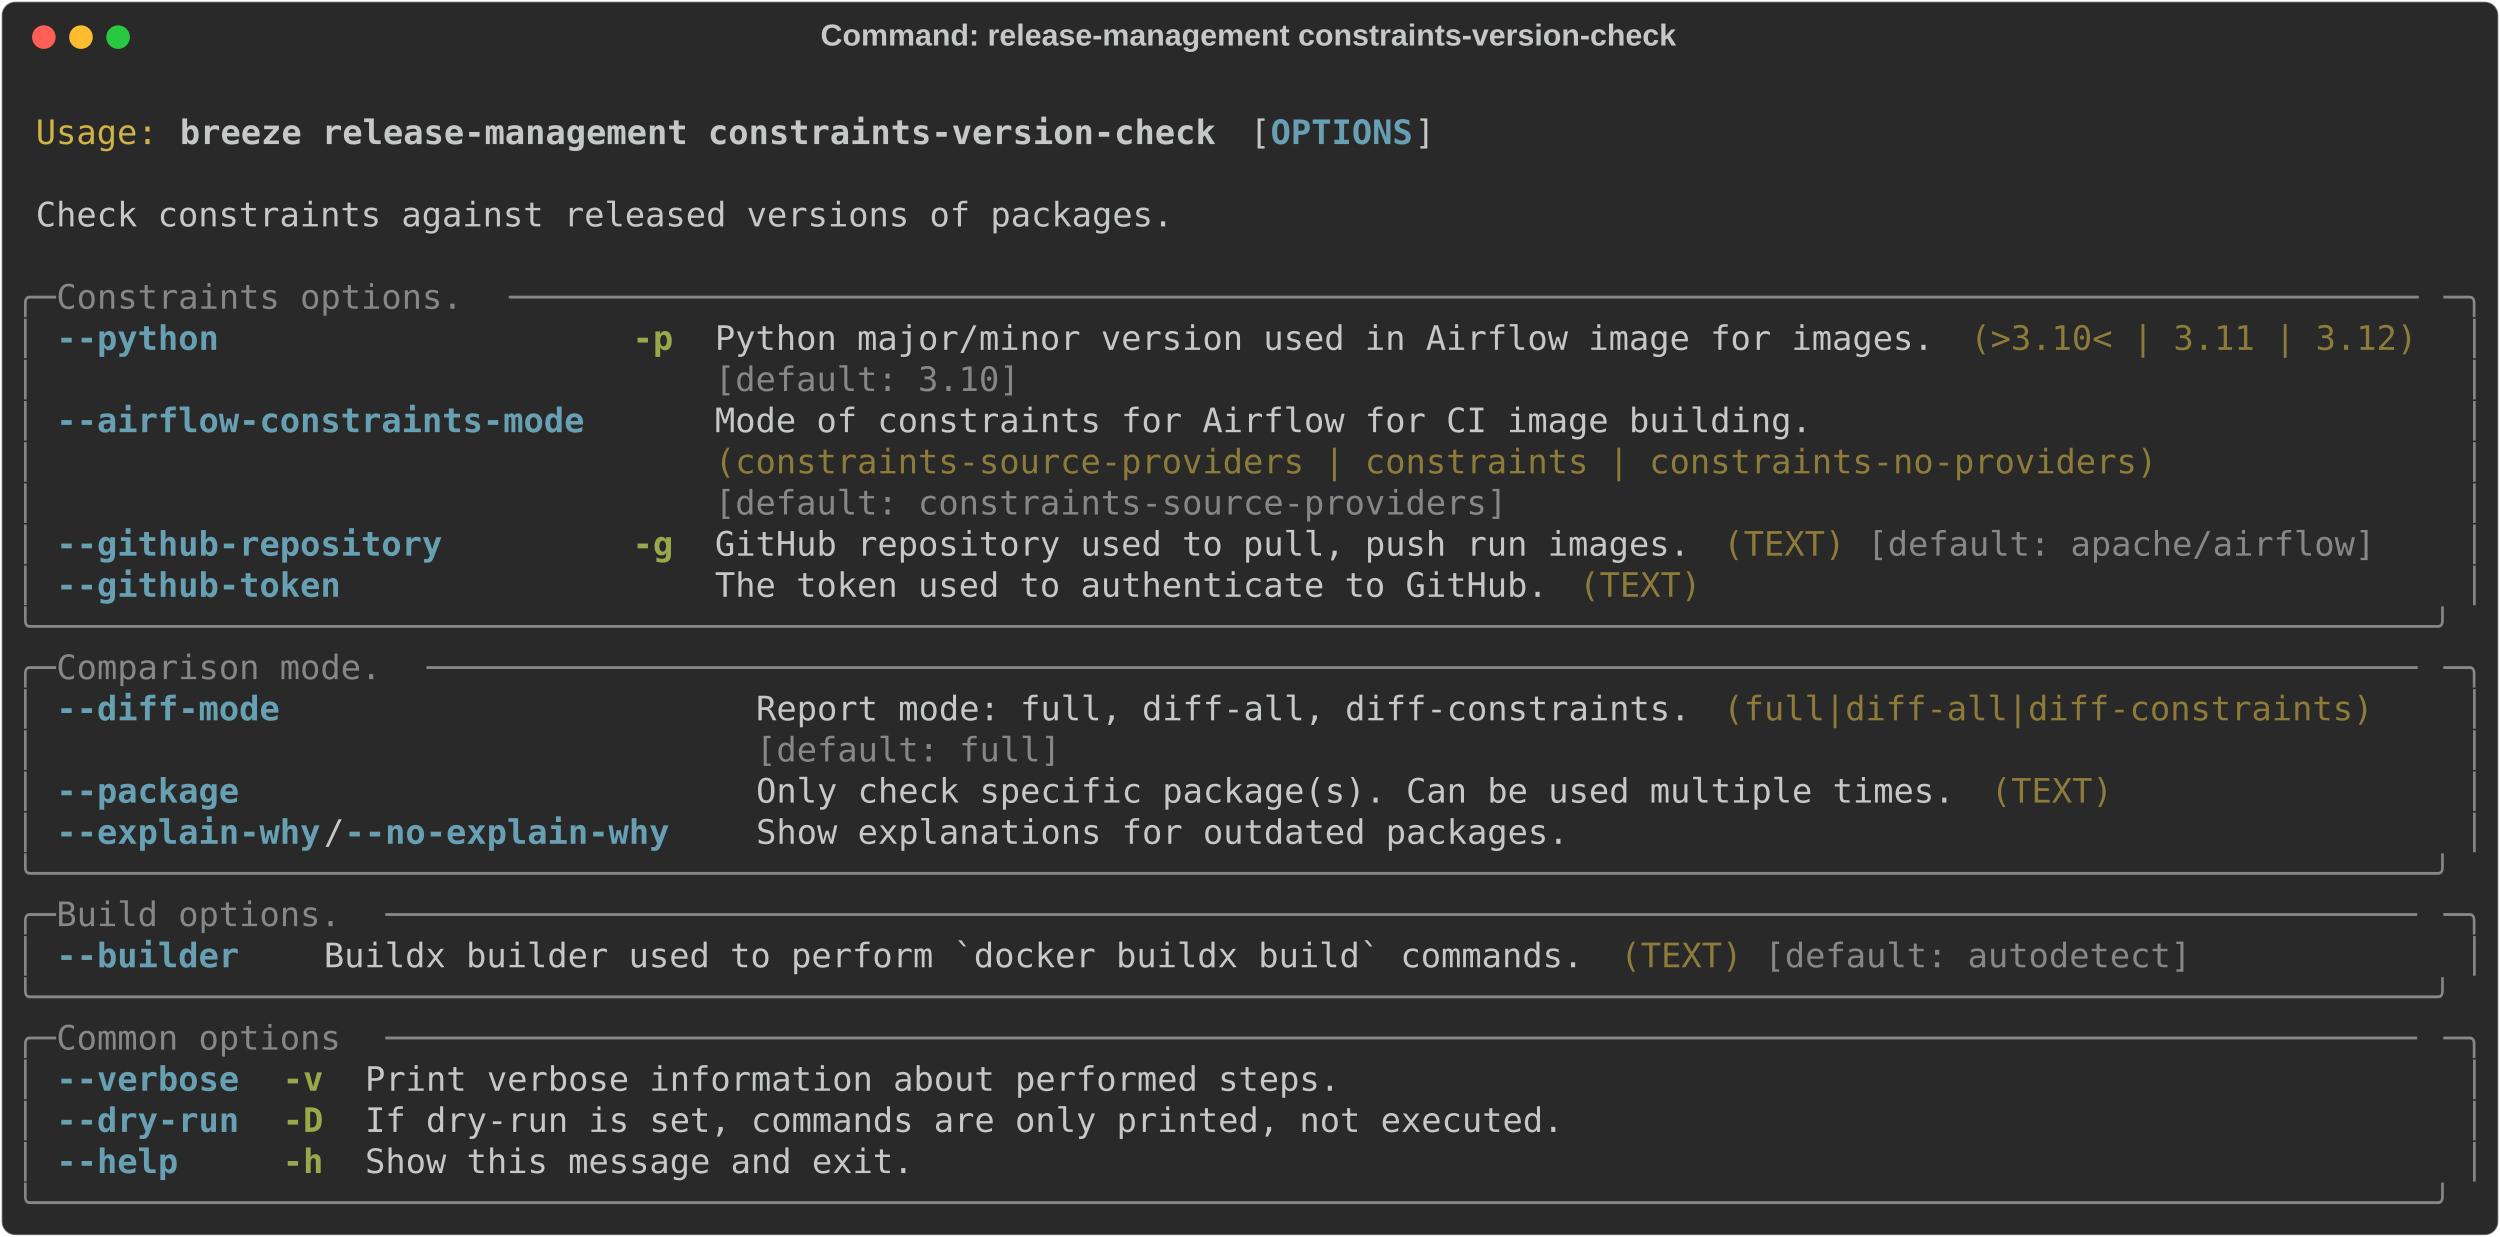
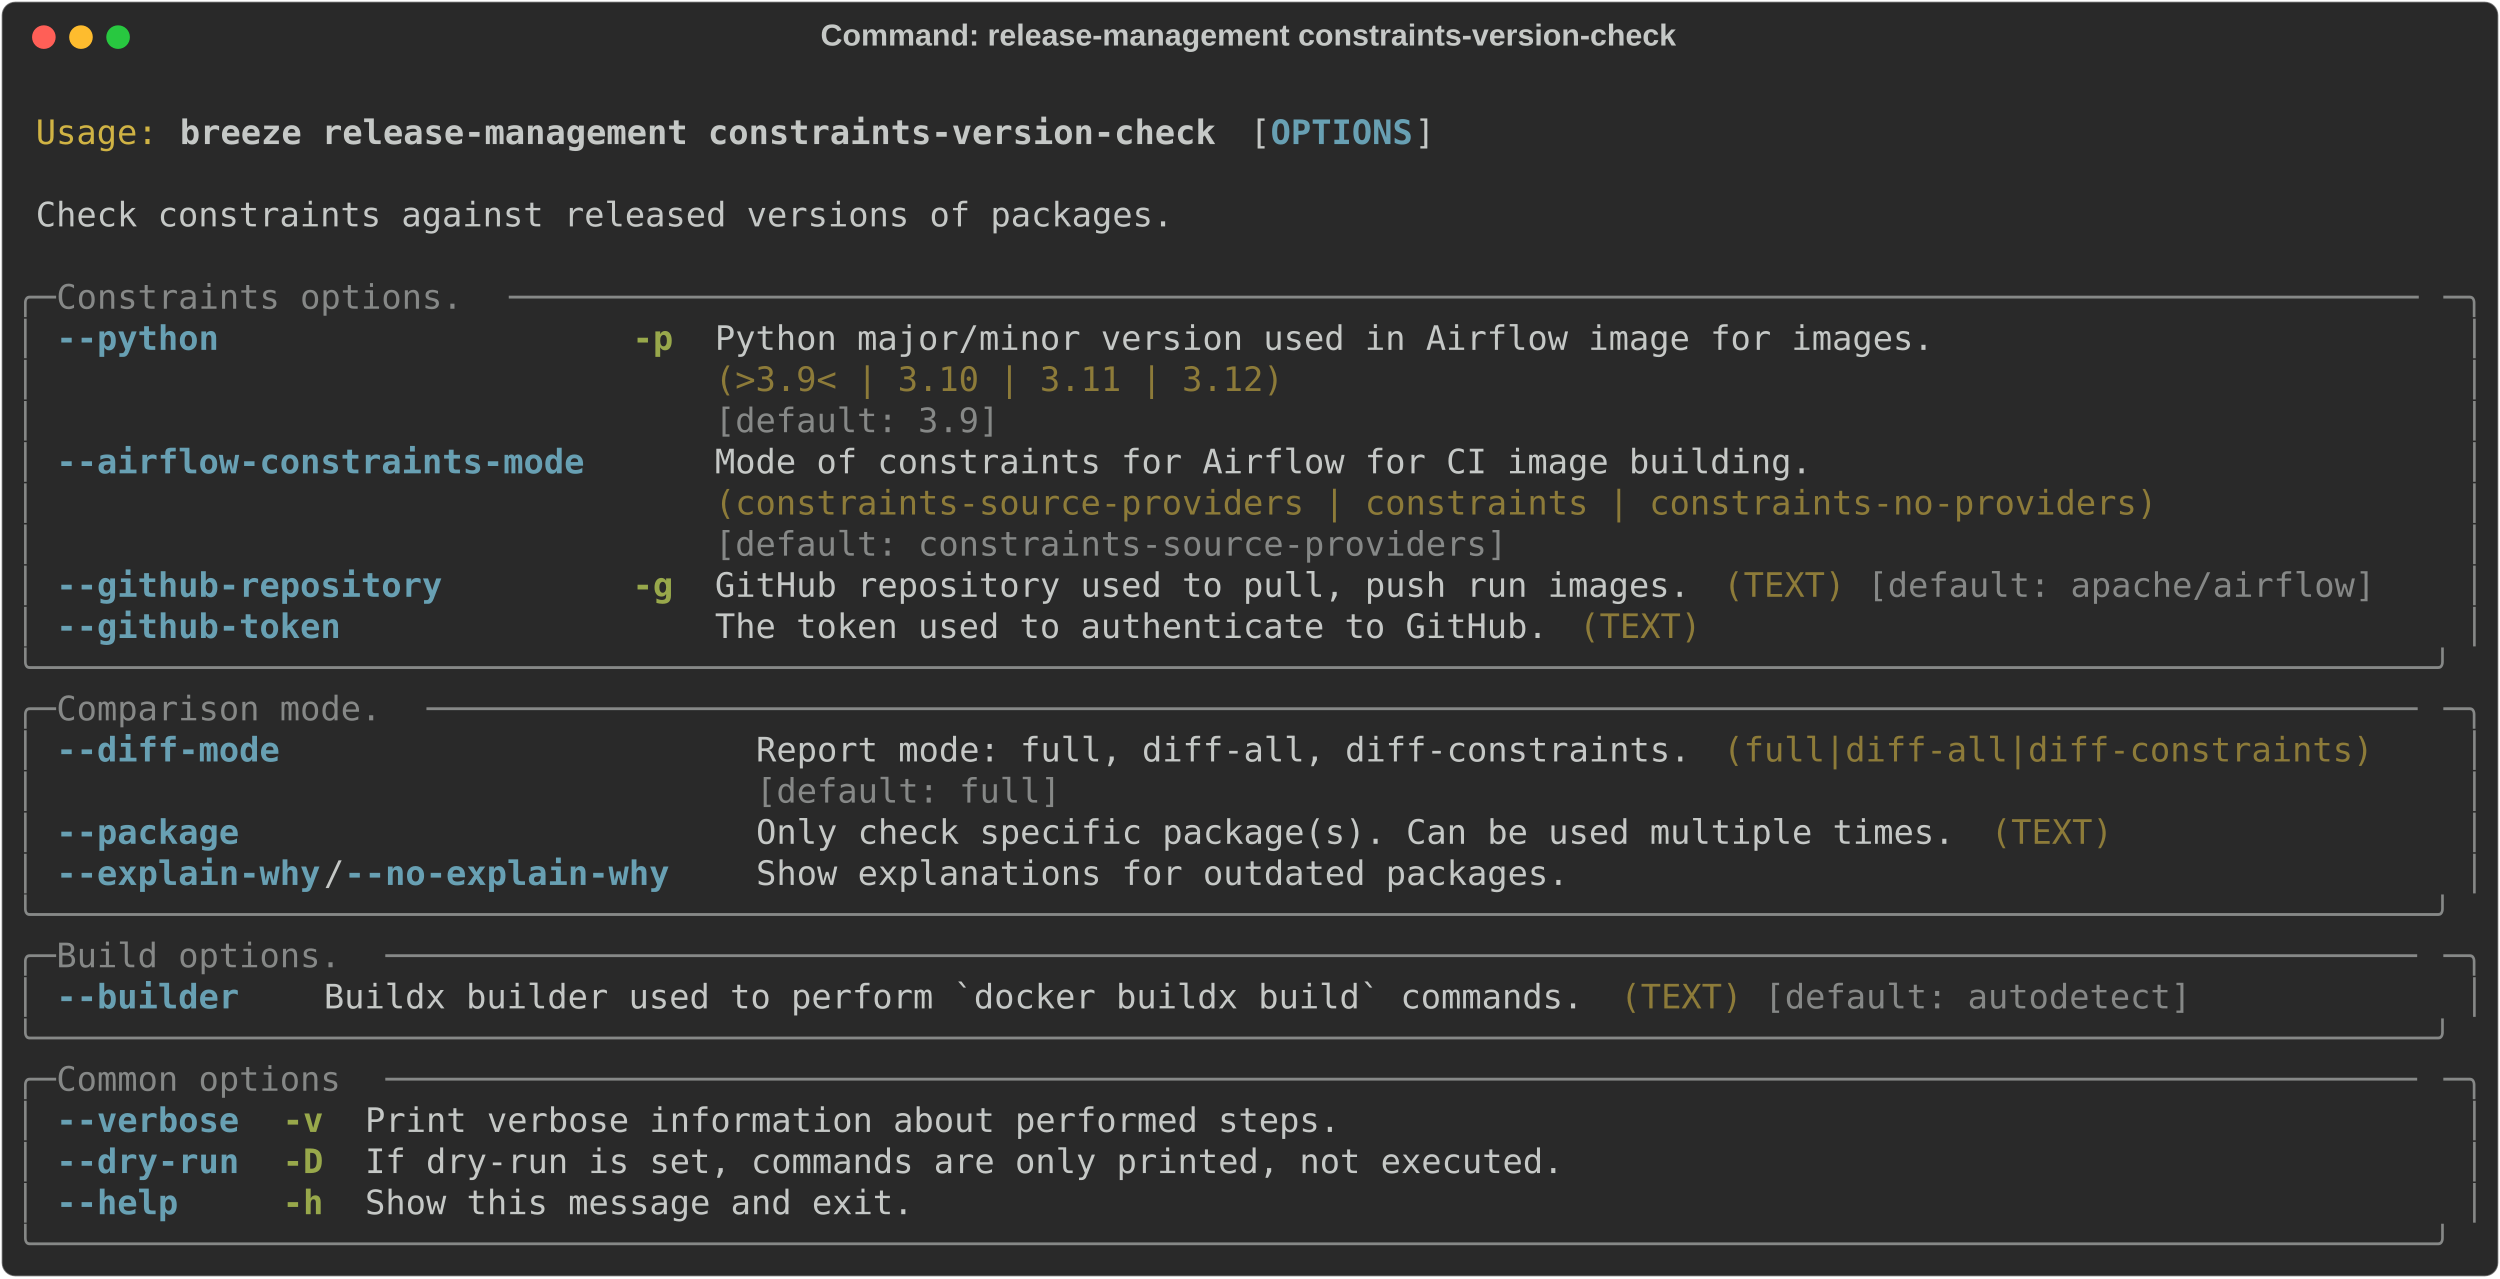
- <svg xmlns="http://www.w3.org/2000/svg" class="rich-terminal" viewBox="0 0 1482 733.2">
+ <svg xmlns="http://www.w3.org/2000/svg" class="rich-terminal" viewBox="0 0 1482 757.6">
  <style>

    @font-face {
        font-family: "Fira Code";
        src: local("FiraCode-Regular"),
                url("https://cdnjs.cloudflare.com/ajax/libs/firacode/6.2.0/woff2/FiraCode-Regular.woff2") format("woff2"),
                url("https://cdnjs.cloudflare.com/ajax/libs/firacode/6.2.0/woff/FiraCode-Regular.woff") format("woff");
        font-style: normal;
        font-weight: 400;
    }
    @font-face {
        font-family: "Fira Code";
        src: local("FiraCode-Bold"),
                url("https://cdnjs.cloudflare.com/ajax/libs/firacode/6.2.0/woff2/FiraCode-Bold.woff2") format("woff2"),
                url("https://cdnjs.cloudflare.com/ajax/libs/firacode/6.2.0/woff/FiraCode-Bold.woff") format("woff");
        font-style: bold;
        font-weight: 700;
    }

    .breeze-release-management-constraints-version-check-matrix {
        font-family: Fira Code, monospace;
        font-size: 20px;
        line-height: 24.4px;
        font-variant-east-asian: full-width;
    }

    .breeze-release-management-constraints-version-check-title {
        font-size: 18px;
        font-weight: bold;
        font-family: arial;
    }

    .breeze-release-management-constraints-version-check-r1 { fill: #c5c8c6 }
.breeze-release-management-constraints-version-check-r2 { fill: #d0b344 }
.breeze-release-management-constraints-version-check-r3 { fill: #c5c8c6;font-weight: bold }
.breeze-release-management-constraints-version-check-r4 { fill: #68a0b3;font-weight: bold }
.breeze-release-management-constraints-version-check-r5 { fill: #868887 }
.breeze-release-management-constraints-version-check-r6 { fill: #98a84b;font-weight: bold }
.breeze-release-management-constraints-version-check-r7 { fill: #8d7b39 }
    </style>
  <defs>
    <clipPath id="breeze-release-management-constraints-version-check-clip-terminal">
-       <rect x="0" y="0" width="1463.0" height="682.2" />
+       <rect x="0" y="0" width="1463.0" height="706.6" />
    </clipPath>
    <clipPath id="breeze-release-management-constraints-version-check-line-0">
      <rect x="0" y="1.5" width="1464" height="24.65" />
    </clipPath>
    <clipPath id="breeze-release-management-constraints-version-check-line-1">
      <rect x="0" y="25.9" width="1464" height="24.65" />
    </clipPath>
    <clipPath id="breeze-release-management-constraints-version-check-line-2">
      <rect x="0" y="50.3" width="1464" height="24.65" />
    </clipPath>
    <clipPath id="breeze-release-management-constraints-version-check-line-3">
      <rect x="0" y="74.7" width="1464" height="24.65" />
    </clipPath>
    <clipPath id="breeze-release-management-constraints-version-check-line-4">
      <rect x="0" y="99.1" width="1464" height="24.65" />
    </clipPath>
    <clipPath id="breeze-release-management-constraints-version-check-line-5">
      <rect x="0" y="123.5" width="1464" height="24.65" />
    </clipPath>
    <clipPath id="breeze-release-management-constraints-version-check-line-6">
      <rect x="0" y="147.9" width="1464" height="24.65" />
    </clipPath>
    <clipPath id="breeze-release-management-constraints-version-check-line-7">
      <rect x="0" y="172.3" width="1464" height="24.65" />
    </clipPath>
    <clipPath id="breeze-release-management-constraints-version-check-line-8">
      <rect x="0" y="196.7" width="1464" height="24.65" />
    </clipPath>
    <clipPath id="breeze-release-management-constraints-version-check-line-9">
      <rect x="0" y="221.1" width="1464" height="24.65" />
    </clipPath>
    <clipPath id="breeze-release-management-constraints-version-check-line-10">
      <rect x="0" y="245.5" width="1464" height="24.65" />
    </clipPath>
    <clipPath id="breeze-release-management-constraints-version-check-line-11">
      <rect x="0" y="269.9" width="1464" height="24.65" />
    </clipPath>
    <clipPath id="breeze-release-management-constraints-version-check-line-12">
      <rect x="0" y="294.3" width="1464" height="24.65" />
    </clipPath>
    <clipPath id="breeze-release-management-constraints-version-check-line-13">
      <rect x="0" y="318.7" width="1464" height="24.65" />
    </clipPath>
    <clipPath id="breeze-release-management-constraints-version-check-line-14">
      <rect x="0" y="343.1" width="1464" height="24.65" />
    </clipPath>
    <clipPath id="breeze-release-management-constraints-version-check-line-15">
      <rect x="0" y="367.5" width="1464" height="24.65" />
    </clipPath>
    <clipPath id="breeze-release-management-constraints-version-check-line-16">
      <rect x="0" y="391.9" width="1464" height="24.65" />
    </clipPath>
    <clipPath id="breeze-release-management-constraints-version-check-line-17">
      <rect x="0" y="416.3" width="1464" height="24.65" />
    </clipPath>
    <clipPath id="breeze-release-management-constraints-version-check-line-18">
      <rect x="0" y="440.7" width="1464" height="24.65" />
    </clipPath>
    <clipPath id="breeze-release-management-constraints-version-check-line-19">
      <rect x="0" y="465.1" width="1464" height="24.65" />
    </clipPath>
    <clipPath id="breeze-release-management-constraints-version-check-line-20">
      <rect x="0" y="489.5" width="1464" height="24.65" />
    </clipPath>
    <clipPath id="breeze-release-management-constraints-version-check-line-21">
      <rect x="0" y="513.9" width="1464" height="24.65" />
    </clipPath>
    <clipPath id="breeze-release-management-constraints-version-check-line-22">
      <rect x="0" y="538.3" width="1464" height="24.65" />
    </clipPath>
    <clipPath id="breeze-release-management-constraints-version-check-line-23">
      <rect x="0" y="562.7" width="1464" height="24.65" />
    </clipPath>
    <clipPath id="breeze-release-management-constraints-version-check-line-24">
      <rect x="0" y="587.1" width="1464" height="24.65" />
    </clipPath>
    <clipPath id="breeze-release-management-constraints-version-check-line-25">
      <rect x="0" y="611.5" width="1464" height="24.65" />
    </clipPath>
    <clipPath id="breeze-release-management-constraints-version-check-line-26">
      <rect x="0" y="635.9" width="1464" height="24.65" />
    </clipPath>
+     <clipPath id="breeze-release-management-constraints-version-check-line-27">
+       <rect x="0" y="660.3" width="1464" height="24.65" />
+     </clipPath>
  </defs>
-   <rect fill="#292929" stroke="rgba(255,255,255,0.35)" stroke-width="1" x="1" y="1" width="1480" height="731.2" rx="8" />
+   <rect fill="#292929" stroke="rgba(255,255,255,0.35)" stroke-width="1" x="1" y="1" width="1480" height="755.6" rx="8" />
  <text class="breeze-release-management-constraints-version-check-title" fill="#c5c8c6" text-anchor="middle" x="740" y="27">Command: release-management constraints-version-check</text>
  <g transform="translate(26,22)">
    <circle cx="0" cy="0" r="7" fill="#ff5f57" />
    <circle cx="22" cy="0" r="7" fill="#febc2e" />
    <circle cx="44" cy="0" r="7" fill="#28c840" />
  </g>
  <g transform="translate(9, 41)" clip-path="url(#breeze-release-management-constraints-version-check-clip-terminal)">
    <g class="breeze-release-management-constraints-version-check-matrix">
      <text class="breeze-release-management-constraints-version-check-r1" x="1464" y="20" textLength="12.2" clip-path="url(#breeze-release-management-constraints-version-check-line-0)">
</text>
      <text class="breeze-release-management-constraints-version-check-r2" x="12.2" y="44.4" textLength="73.2" clip-path="url(#breeze-release-management-constraints-version-check-line-1)">Usage:</text>
      <text class="breeze-release-management-constraints-version-check-r3" x="97.6" y="44.4" textLength="622.2" clip-path="url(#breeze-release-management-constraints-version-check-line-1)">breeze release-management constraints-version-check</text>
      <text class="breeze-release-management-constraints-version-check-r1" x="732" y="44.4" textLength="12.2" clip-path="url(#breeze-release-management-constraints-version-check-line-1)">[</text>
      <text class="breeze-release-management-constraints-version-check-r4" x="744.2" y="44.4" textLength="85.4" clip-path="url(#breeze-release-management-constraints-version-check-line-1)">OPTIONS</text>
      <text class="breeze-release-management-constraints-version-check-r1" x="829.6" y="44.4" textLength="12.2" clip-path="url(#breeze-release-management-constraints-version-check-line-1)">]</text>
      <text class="breeze-release-management-constraints-version-check-r1" x="1464" y="44.4" textLength="12.2" clip-path="url(#breeze-release-management-constraints-version-check-line-1)">
</text>
      <text class="breeze-release-management-constraints-version-check-r1" x="1464" y="68.8" textLength="12.2" clip-path="url(#breeze-release-management-constraints-version-check-line-2)">
</text>
      <text class="breeze-release-management-constraints-version-check-r1" x="12.2" y="93.2" textLength="683.2" clip-path="url(#breeze-release-management-constraints-version-check-line-3)">Check constraints against released versions of packages.</text>
      <text class="breeze-release-management-constraints-version-check-r1" x="1464" y="93.2" textLength="12.2" clip-path="url(#breeze-release-management-constraints-version-check-line-3)">
</text>
      <text class="breeze-release-management-constraints-version-check-r1" x="1464" y="117.6" textLength="12.2" clip-path="url(#breeze-release-management-constraints-version-check-line-4)">
</text>
      <text class="breeze-release-management-constraints-version-check-r5" x="0" y="142" textLength="24.4" clip-path="url(#breeze-release-management-constraints-version-check-line-5)">╭─</text>
      <text class="breeze-release-management-constraints-version-check-r5" x="24.4" y="142" textLength="268.4" clip-path="url(#breeze-release-management-constraints-version-check-line-5)"> Constraints options. </text>
      <text class="breeze-release-management-constraints-version-check-r5" x="292.8" y="142" textLength="1146.8" clip-path="url(#breeze-release-management-constraints-version-check-line-5)">──────────────────────────────────────────────────────────────────────────────────────────────</text>
      <text class="breeze-release-management-constraints-version-check-r5" x="1439.6" y="142" textLength="24.4" clip-path="url(#breeze-release-management-constraints-version-check-line-5)">─╮</text>
      <text class="breeze-release-management-constraints-version-check-r1" x="1464" y="142" textLength="12.2" clip-path="url(#breeze-release-management-constraints-version-check-line-5)">
</text>
      <text class="breeze-release-management-constraints-version-check-r5" x="0" y="166.4" textLength="12.2" clip-path="url(#breeze-release-management-constraints-version-check-line-6)">│</text>
      <text class="breeze-release-management-constraints-version-check-r4" x="24.4" y="166.4" textLength="97.6" clip-path="url(#breeze-release-management-constraints-version-check-line-6)">--python</text>
      <text class="breeze-release-management-constraints-version-check-r6" x="366" y="166.4" textLength="24.4" clip-path="url(#breeze-release-management-constraints-version-check-line-6)">-p</text>
      <text class="breeze-release-management-constraints-version-check-r1" x="414.8" y="166.4" textLength="732" clip-path="url(#breeze-release-management-constraints-version-check-line-6)">Python major/minor version used in Airflow image for images.</text>
-       <text class="breeze-release-management-constraints-version-check-r7" x="1159" y="166.4" textLength="268.4" clip-path="url(#breeze-release-management-constraints-version-check-line-6)">(&gt;3.10&lt; | 3.11 | 3.12)</text>
      <text class="breeze-release-management-constraints-version-check-r5" x="1451.8" y="166.4" textLength="12.2" clip-path="url(#breeze-release-management-constraints-version-check-line-6)">│</text>
      <text class="breeze-release-management-constraints-version-check-r1" x="1464" y="166.4" textLength="12.2" clip-path="url(#breeze-release-management-constraints-version-check-line-6)">
</text>
      <text class="breeze-release-management-constraints-version-check-r5" x="0" y="190.8" textLength="12.2" clip-path="url(#breeze-release-management-constraints-version-check-line-7)">│</text>
-       <text class="breeze-release-management-constraints-version-check-r5" x="414.8" y="190.8" textLength="732" clip-path="url(#breeze-release-management-constraints-version-check-line-7)">[default: 3.10]                                             </text>
+       <text class="breeze-release-management-constraints-version-check-r7" x="414.8" y="190.8" textLength="732" clip-path="url(#breeze-release-management-constraints-version-check-line-7)">(&gt;3.9&lt; | 3.10 | 3.11 | 3.12)                                </text>
      <text class="breeze-release-management-constraints-version-check-r5" x="1451.8" y="190.8" textLength="12.2" clip-path="url(#breeze-release-management-constraints-version-check-line-7)">│</text>
      <text class="breeze-release-management-constraints-version-check-r1" x="1464" y="190.8" textLength="12.2" clip-path="url(#breeze-release-management-constraints-version-check-line-7)">
</text>
      <text class="breeze-release-management-constraints-version-check-r5" x="0" y="215.2" textLength="12.2" clip-path="url(#breeze-release-management-constraints-version-check-line-8)">│</text>
-       <text class="breeze-release-management-constraints-version-check-r4" x="24.4" y="215.2" textLength="317.2" clip-path="url(#breeze-release-management-constraints-version-check-line-8)">--airflow-constraints-mode</text>
-       <text class="breeze-release-management-constraints-version-check-r1" x="414.8" y="215.2" textLength="866.2" clip-path="url(#breeze-release-management-constraints-version-check-line-8)">Mode of constraints for Airflow for CI image building.                 </text>
+       <text class="breeze-release-management-constraints-version-check-r5" x="414.8" y="215.2" textLength="732" clip-path="url(#breeze-release-management-constraints-version-check-line-8)">[default: 3.9]                                              </text>
      <text class="breeze-release-management-constraints-version-check-r5" x="1451.8" y="215.2" textLength="12.2" clip-path="url(#breeze-release-management-constraints-version-check-line-8)">│</text>
      <text class="breeze-release-management-constraints-version-check-r1" x="1464" y="215.2" textLength="12.2" clip-path="url(#breeze-release-management-constraints-version-check-line-8)">
</text>
      <text class="breeze-release-management-constraints-version-check-r5" x="0" y="239.6" textLength="12.2" clip-path="url(#breeze-release-management-constraints-version-check-line-9)">│</text>
-       <text class="breeze-release-management-constraints-version-check-r7" x="414.8" y="239.6" textLength="866.2" clip-path="url(#breeze-release-management-constraints-version-check-line-9)">(constraints-source-providers | constraints | constraints-no-providers)</text>
+       <text class="breeze-release-management-constraints-version-check-r4" x="24.4" y="239.6" textLength="317.2" clip-path="url(#breeze-release-management-constraints-version-check-line-9)">--airflow-constraints-mode</text>
+       <text class="breeze-release-management-constraints-version-check-r1" x="414.8" y="239.6" textLength="866.2" clip-path="url(#breeze-release-management-constraints-version-check-line-9)">Mode of constraints for Airflow for CI image building.                 </text>
      <text class="breeze-release-management-constraints-version-check-r5" x="1451.8" y="239.6" textLength="12.2" clip-path="url(#breeze-release-management-constraints-version-check-line-9)">│</text>
      <text class="breeze-release-management-constraints-version-check-r1" x="1464" y="239.6" textLength="12.2" clip-path="url(#breeze-release-management-constraints-version-check-line-9)">
</text>
      <text class="breeze-release-management-constraints-version-check-r5" x="0" y="264" textLength="12.2" clip-path="url(#breeze-release-management-constraints-version-check-line-10)">│</text>
-       <text class="breeze-release-management-constraints-version-check-r5" x="414.8" y="264" textLength="866.2" clip-path="url(#breeze-release-management-constraints-version-check-line-10)">[default: constraints-source-providers]                                </text>
+       <text class="breeze-release-management-constraints-version-check-r7" x="414.8" y="264" textLength="866.2" clip-path="url(#breeze-release-management-constraints-version-check-line-10)">(constraints-source-providers | constraints | constraints-no-providers)</text>
      <text class="breeze-release-management-constraints-version-check-r5" x="1451.8" y="264" textLength="12.2" clip-path="url(#breeze-release-management-constraints-version-check-line-10)">│</text>
      <text class="breeze-release-management-constraints-version-check-r1" x="1464" y="264" textLength="12.2" clip-path="url(#breeze-release-management-constraints-version-check-line-10)">
</text>
      <text class="breeze-release-management-constraints-version-check-r5" x="0" y="288.4" textLength="12.2" clip-path="url(#breeze-release-management-constraints-version-check-line-11)">│</text>
-       <text class="breeze-release-management-constraints-version-check-r4" x="24.4" y="288.4" textLength="231.8" clip-path="url(#breeze-release-management-constraints-version-check-line-11)">--github-repository</text>
-       <text class="breeze-release-management-constraints-version-check-r6" x="366" y="288.4" textLength="24.4" clip-path="url(#breeze-release-management-constraints-version-check-line-11)">-g</text>
-       <text class="breeze-release-management-constraints-version-check-r1" x="414.8" y="288.4" textLength="585.6" clip-path="url(#breeze-release-management-constraints-version-check-line-11)">GitHub repository used to pull, push run images.</text>
-       <text class="breeze-release-management-constraints-version-check-r7" x="1012.6" y="288.4" textLength="73.2" clip-path="url(#breeze-release-management-constraints-version-check-line-11)">(TEXT)</text>
-       <text class="breeze-release-management-constraints-version-check-r5" x="1098" y="288.4" textLength="305" clip-path="url(#breeze-release-management-constraints-version-check-line-11)">[default: apache/airflow]</text>
+       <text class="breeze-release-management-constraints-version-check-r5" x="414.8" y="288.4" textLength="866.2" clip-path="url(#breeze-release-management-constraints-version-check-line-11)">[default: constraints-source-providers]                                </text>
      <text class="breeze-release-management-constraints-version-check-r5" x="1451.8" y="288.4" textLength="12.2" clip-path="url(#breeze-release-management-constraints-version-check-line-11)">│</text>
      <text class="breeze-release-management-constraints-version-check-r1" x="1464" y="288.4" textLength="12.2" clip-path="url(#breeze-release-management-constraints-version-check-line-11)">
</text>
      <text class="breeze-release-management-constraints-version-check-r5" x="0" y="312.8" textLength="12.2" clip-path="url(#breeze-release-management-constraints-version-check-line-12)">│</text>
-       <text class="breeze-release-management-constraints-version-check-r4" x="24.4" y="312.8" textLength="170.8" clip-path="url(#breeze-release-management-constraints-version-check-line-12)">--github-token</text>
-       <text class="breeze-release-management-constraints-version-check-r1" x="414.8" y="312.8" textLength="500.2" clip-path="url(#breeze-release-management-constraints-version-check-line-12)">The token used to authenticate to GitHub.</text>
-       <text class="breeze-release-management-constraints-version-check-r7" x="927.2" y="312.8" textLength="73.2" clip-path="url(#breeze-release-management-constraints-version-check-line-12)">(TEXT)</text>
+       <text class="breeze-release-management-constraints-version-check-r4" x="24.4" y="312.8" textLength="231.8" clip-path="url(#breeze-release-management-constraints-version-check-line-12)">--github-repository</text>
+       <text class="breeze-release-management-constraints-version-check-r6" x="366" y="312.8" textLength="24.4" clip-path="url(#breeze-release-management-constraints-version-check-line-12)">-g</text>
+       <text class="breeze-release-management-constraints-version-check-r1" x="414.8" y="312.8" textLength="585.6" clip-path="url(#breeze-release-management-constraints-version-check-line-12)">GitHub repository used to pull, push run images.</text>
+       <text class="breeze-release-management-constraints-version-check-r7" x="1012.6" y="312.8" textLength="73.2" clip-path="url(#breeze-release-management-constraints-version-check-line-12)">(TEXT)</text>
+       <text class="breeze-release-management-constraints-version-check-r5" x="1098" y="312.8" textLength="305" clip-path="url(#breeze-release-management-constraints-version-check-line-12)">[default: apache/airflow]</text>
      <text class="breeze-release-management-constraints-version-check-r5" x="1451.8" y="312.8" textLength="12.2" clip-path="url(#breeze-release-management-constraints-version-check-line-12)">│</text>
      <text class="breeze-release-management-constraints-version-check-r1" x="1464" y="312.8" textLength="12.2" clip-path="url(#breeze-release-management-constraints-version-check-line-12)">
</text>
-       <text class="breeze-release-management-constraints-version-check-r5" x="0" y="337.2" textLength="1464" clip-path="url(#breeze-release-management-constraints-version-check-line-13)">╰──────────────────────────────────────────────────────────────────────────────────────────────────────────────────────╯</text>
+       <text class="breeze-release-management-constraints-version-check-r5" x="0" y="337.2" textLength="12.2" clip-path="url(#breeze-release-management-constraints-version-check-line-13)">│</text>
+       <text class="breeze-release-management-constraints-version-check-r4" x="24.4" y="337.2" textLength="170.8" clip-path="url(#breeze-release-management-constraints-version-check-line-13)">--github-token</text>
+       <text class="breeze-release-management-constraints-version-check-r1" x="414.8" y="337.2" textLength="500.2" clip-path="url(#breeze-release-management-constraints-version-check-line-13)">The token used to authenticate to GitHub.</text>
+       <text class="breeze-release-management-constraints-version-check-r7" x="927.2" y="337.2" textLength="73.2" clip-path="url(#breeze-release-management-constraints-version-check-line-13)">(TEXT)</text>
+       <text class="breeze-release-management-constraints-version-check-r5" x="1451.8" y="337.2" textLength="12.2" clip-path="url(#breeze-release-management-constraints-version-check-line-13)">│</text>
      <text class="breeze-release-management-constraints-version-check-r1" x="1464" y="337.2" textLength="12.2" clip-path="url(#breeze-release-management-constraints-version-check-line-13)">
</text>
-       <text class="breeze-release-management-constraints-version-check-r5" x="0" y="361.6" textLength="24.4" clip-path="url(#breeze-release-management-constraints-version-check-line-14)">╭─</text>
-       <text class="breeze-release-management-constraints-version-check-r5" x="24.4" y="361.6" textLength="219.6" clip-path="url(#breeze-release-management-constraints-version-check-line-14)"> Comparison mode. </text>
-       <text class="breeze-release-management-constraints-version-check-r5" x="244" y="361.6" textLength="1195.6" clip-path="url(#breeze-release-management-constraints-version-check-line-14)">──────────────────────────────────────────────────────────────────────────────────────────────────</text>
-       <text class="breeze-release-management-constraints-version-check-r5" x="1439.6" y="361.6" textLength="24.4" clip-path="url(#breeze-release-management-constraints-version-check-line-14)">─╮</text>
+       <text class="breeze-release-management-constraints-version-check-r5" x="0" y="361.6" textLength="1464" clip-path="url(#breeze-release-management-constraints-version-check-line-14)">╰──────────────────────────────────────────────────────────────────────────────────────────────────────────────────────╯</text>
      <text class="breeze-release-management-constraints-version-check-r1" x="1464" y="361.6" textLength="12.2" clip-path="url(#breeze-release-management-constraints-version-check-line-14)">
</text>
-       <text class="breeze-release-management-constraints-version-check-r5" x="0" y="386" textLength="12.2" clip-path="url(#breeze-release-management-constraints-version-check-line-15)">│</text>
-       <text class="breeze-release-management-constraints-version-check-r4" x="24.4" y="386" textLength="134.2" clip-path="url(#breeze-release-management-constraints-version-check-line-15)">--diff-mode</text>
-       <text class="breeze-release-management-constraints-version-check-r1" x="439.2" y="386" textLength="561.2" clip-path="url(#breeze-release-management-constraints-version-check-line-15)">Report mode: full, diff-all, diff-constraints.</text>
-       <text class="breeze-release-management-constraints-version-check-r7" x="1012.6" y="386" textLength="390.4" clip-path="url(#breeze-release-management-constraints-version-check-line-15)">(full|diff-all|diff-constraints)</text>
-       <text class="breeze-release-management-constraints-version-check-r5" x="1451.8" y="386" textLength="12.2" clip-path="url(#breeze-release-management-constraints-version-check-line-15)">│</text>
+       <text class="breeze-release-management-constraints-version-check-r5" x="0" y="386" textLength="24.4" clip-path="url(#breeze-release-management-constraints-version-check-line-15)">╭─</text>
+       <text class="breeze-release-management-constraints-version-check-r5" x="24.4" y="386" textLength="219.6" clip-path="url(#breeze-release-management-constraints-version-check-line-15)"> Comparison mode. </text>
+       <text class="breeze-release-management-constraints-version-check-r5" x="244" y="386" textLength="1195.6" clip-path="url(#breeze-release-management-constraints-version-check-line-15)">──────────────────────────────────────────────────────────────────────────────────────────────────</text>
+       <text class="breeze-release-management-constraints-version-check-r5" x="1439.6" y="386" textLength="24.4" clip-path="url(#breeze-release-management-constraints-version-check-line-15)">─╮</text>
      <text class="breeze-release-management-constraints-version-check-r1" x="1464" y="386" textLength="12.2" clip-path="url(#breeze-release-management-constraints-version-check-line-15)">
</text>
      <text class="breeze-release-management-constraints-version-check-r5" x="0" y="410.4" textLength="12.2" clip-path="url(#breeze-release-management-constraints-version-check-line-16)">│</text>
-       <text class="breeze-release-management-constraints-version-check-r5" x="439.2" y="410.4" textLength="561.2" clip-path="url(#breeze-release-management-constraints-version-check-line-16)">[default: full]                               </text>
+       <text class="breeze-release-management-constraints-version-check-r4" x="24.4" y="410.4" textLength="134.2" clip-path="url(#breeze-release-management-constraints-version-check-line-16)">--diff-mode</text>
+       <text class="breeze-release-management-constraints-version-check-r1" x="439.2" y="410.4" textLength="561.2" clip-path="url(#breeze-release-management-constraints-version-check-line-16)">Report mode: full, diff-all, diff-constraints.</text>
+       <text class="breeze-release-management-constraints-version-check-r7" x="1012.6" y="410.4" textLength="390.4" clip-path="url(#breeze-release-management-constraints-version-check-line-16)">(full|diff-all|diff-constraints)</text>
      <text class="breeze-release-management-constraints-version-check-r5" x="1451.8" y="410.4" textLength="12.2" clip-path="url(#breeze-release-management-constraints-version-check-line-16)">│</text>
      <text class="breeze-release-management-constraints-version-check-r1" x="1464" y="410.4" textLength="12.2" clip-path="url(#breeze-release-management-constraints-version-check-line-16)">
</text>
      <text class="breeze-release-management-constraints-version-check-r5" x="0" y="434.8" textLength="12.2" clip-path="url(#breeze-release-management-constraints-version-check-line-17)">│</text>
-       <text class="breeze-release-management-constraints-version-check-r4" x="24.4" y="434.8" textLength="109.8" clip-path="url(#breeze-release-management-constraints-version-check-line-17)">--package</text>
-       <text class="breeze-release-management-constraints-version-check-r1" x="439.2" y="434.8" textLength="719.8" clip-path="url(#breeze-release-management-constraints-version-check-line-17)">Only check specific package(s). Can be used multiple times.</text>
-       <text class="breeze-release-management-constraints-version-check-r7" x="1171.2" y="434.8" textLength="73.2" clip-path="url(#breeze-release-management-constraints-version-check-line-17)">(TEXT)</text>
+       <text class="breeze-release-management-constraints-version-check-r5" x="439.2" y="434.8" textLength="561.2" clip-path="url(#breeze-release-management-constraints-version-check-line-17)">[default: full]                               </text>
      <text class="breeze-release-management-constraints-version-check-r5" x="1451.8" y="434.8" textLength="12.2" clip-path="url(#breeze-release-management-constraints-version-check-line-17)">│</text>
      <text class="breeze-release-management-constraints-version-check-r1" x="1464" y="434.8" textLength="12.2" clip-path="url(#breeze-release-management-constraints-version-check-line-17)">
</text>
      <text class="breeze-release-management-constraints-version-check-r5" x="0" y="459.2" textLength="12.2" clip-path="url(#breeze-release-management-constraints-version-check-line-18)">│</text>
-       <text class="breeze-release-management-constraints-version-check-r4" x="24.4" y="459.2" textLength="158.6" clip-path="url(#breeze-release-management-constraints-version-check-line-18)">--explain-why</text>
-       <text class="breeze-release-management-constraints-version-check-r1" x="183" y="459.2" textLength="12.2" clip-path="url(#breeze-release-management-constraints-version-check-line-18)">/</text>
-       <text class="breeze-release-management-constraints-version-check-r4" x="195.2" y="459.2" textLength="195.2" clip-path="url(#breeze-release-management-constraints-version-check-line-18)">--no-explain-why</text>
-       <text class="breeze-release-management-constraints-version-check-r1" x="439.2" y="459.2" textLength="488" clip-path="url(#breeze-release-management-constraints-version-check-line-18)">Show explanations for outdated packages.</text>
+       <text class="breeze-release-management-constraints-version-check-r4" x="24.4" y="459.2" textLength="109.8" clip-path="url(#breeze-release-management-constraints-version-check-line-18)">--package</text>
+       <text class="breeze-release-management-constraints-version-check-r1" x="439.2" y="459.2" textLength="719.8" clip-path="url(#breeze-release-management-constraints-version-check-line-18)">Only check specific package(s). Can be used multiple times.</text>
+       <text class="breeze-release-management-constraints-version-check-r7" x="1171.2" y="459.2" textLength="73.2" clip-path="url(#breeze-release-management-constraints-version-check-line-18)">(TEXT)</text>
      <text class="breeze-release-management-constraints-version-check-r5" x="1451.8" y="459.2" textLength="12.2" clip-path="url(#breeze-release-management-constraints-version-check-line-18)">│</text>
      <text class="breeze-release-management-constraints-version-check-r1" x="1464" y="459.2" textLength="12.2" clip-path="url(#breeze-release-management-constraints-version-check-line-18)">
</text>
-       <text class="breeze-release-management-constraints-version-check-r5" x="0" y="483.6" textLength="1464" clip-path="url(#breeze-release-management-constraints-version-check-line-19)">╰──────────────────────────────────────────────────────────────────────────────────────────────────────────────────────╯</text>
+       <text class="breeze-release-management-constraints-version-check-r5" x="0" y="483.6" textLength="12.2" clip-path="url(#breeze-release-management-constraints-version-check-line-19)">│</text>
+       <text class="breeze-release-management-constraints-version-check-r4" x="24.4" y="483.6" textLength="158.6" clip-path="url(#breeze-release-management-constraints-version-check-line-19)">--explain-why</text>
+       <text class="breeze-release-management-constraints-version-check-r1" x="183" y="483.6" textLength="12.2" clip-path="url(#breeze-release-management-constraints-version-check-line-19)">/</text>
+       <text class="breeze-release-management-constraints-version-check-r4" x="195.2" y="483.6" textLength="195.2" clip-path="url(#breeze-release-management-constraints-version-check-line-19)">--no-explain-why</text>
+       <text class="breeze-release-management-constraints-version-check-r1" x="439.2" y="483.6" textLength="488" clip-path="url(#breeze-release-management-constraints-version-check-line-19)">Show explanations for outdated packages.</text>
+       <text class="breeze-release-management-constraints-version-check-r5" x="1451.8" y="483.6" textLength="12.2" clip-path="url(#breeze-release-management-constraints-version-check-line-19)">│</text>
      <text class="breeze-release-management-constraints-version-check-r1" x="1464" y="483.6" textLength="12.2" clip-path="url(#breeze-release-management-constraints-version-check-line-19)">
</text>
-       <text class="breeze-release-management-constraints-version-check-r5" x="0" y="508" textLength="24.4" clip-path="url(#breeze-release-management-constraints-version-check-line-20)">╭─</text>
-       <text class="breeze-release-management-constraints-version-check-r5" x="24.4" y="508" textLength="195.2" clip-path="url(#breeze-release-management-constraints-version-check-line-20)"> Build options. </text>
-       <text class="breeze-release-management-constraints-version-check-r5" x="219.6" y="508" textLength="1220" clip-path="url(#breeze-release-management-constraints-version-check-line-20)">────────────────────────────────────────────────────────────────────────────────────────────────────</text>
-       <text class="breeze-release-management-constraints-version-check-r5" x="1439.6" y="508" textLength="24.4" clip-path="url(#breeze-release-management-constraints-version-check-line-20)">─╮</text>
+       <text class="breeze-release-management-constraints-version-check-r5" x="0" y="508" textLength="1464" clip-path="url(#breeze-release-management-constraints-version-check-line-20)">╰──────────────────────────────────────────────────────────────────────────────────────────────────────────────────────╯</text>
      <text class="breeze-release-management-constraints-version-check-r1" x="1464" y="508" textLength="12.2" clip-path="url(#breeze-release-management-constraints-version-check-line-20)">
</text>
-       <text class="breeze-release-management-constraints-version-check-r5" x="0" y="532.4" textLength="12.2" clip-path="url(#breeze-release-management-constraints-version-check-line-21)">│</text>
-       <text class="breeze-release-management-constraints-version-check-r4" x="24.4" y="532.4" textLength="109.8" clip-path="url(#breeze-release-management-constraints-version-check-line-21)">--builder</text>
-       <text class="breeze-release-management-constraints-version-check-r1" x="183" y="532.4" textLength="756.4" clip-path="url(#breeze-release-management-constraints-version-check-line-21)">Buildx builder used to perform `docker buildx build` commands.</text>
-       <text class="breeze-release-management-constraints-version-check-r7" x="951.6" y="532.4" textLength="73.2" clip-path="url(#breeze-release-management-constraints-version-check-line-21)">(TEXT)</text>
-       <text class="breeze-release-management-constraints-version-check-r5" x="1037" y="532.4" textLength="256.2" clip-path="url(#breeze-release-management-constraints-version-check-line-21)">[default: autodetect]</text>
-       <text class="breeze-release-management-constraints-version-check-r5" x="1451.8" y="532.4" textLength="12.2" clip-path="url(#breeze-release-management-constraints-version-check-line-21)">│</text>
+       <text class="breeze-release-management-constraints-version-check-r5" x="0" y="532.4" textLength="24.4" clip-path="url(#breeze-release-management-constraints-version-check-line-21)">╭─</text>
+       <text class="breeze-release-management-constraints-version-check-r5" x="24.4" y="532.4" textLength="195.2" clip-path="url(#breeze-release-management-constraints-version-check-line-21)"> Build options. </text>
+       <text class="breeze-release-management-constraints-version-check-r5" x="219.6" y="532.4" textLength="1220" clip-path="url(#breeze-release-management-constraints-version-check-line-21)">────────────────────────────────────────────────────────────────────────────────────────────────────</text>
+       <text class="breeze-release-management-constraints-version-check-r5" x="1439.6" y="532.4" textLength="24.4" clip-path="url(#breeze-release-management-constraints-version-check-line-21)">─╮</text>
      <text class="breeze-release-management-constraints-version-check-r1" x="1464" y="532.4" textLength="12.2" clip-path="url(#breeze-release-management-constraints-version-check-line-21)">
</text>
-       <text class="breeze-release-management-constraints-version-check-r5" x="0" y="556.8" textLength="1464" clip-path="url(#breeze-release-management-constraints-version-check-line-22)">╰──────────────────────────────────────────────────────────────────────────────────────────────────────────────────────╯</text>
+       <text class="breeze-release-management-constraints-version-check-r5" x="0" y="556.8" textLength="12.2" clip-path="url(#breeze-release-management-constraints-version-check-line-22)">│</text>
+       <text class="breeze-release-management-constraints-version-check-r4" x="24.4" y="556.8" textLength="109.8" clip-path="url(#breeze-release-management-constraints-version-check-line-22)">--builder</text>
+       <text class="breeze-release-management-constraints-version-check-r1" x="183" y="556.8" textLength="756.4" clip-path="url(#breeze-release-management-constraints-version-check-line-22)">Buildx builder used to perform `docker buildx build` commands.</text>
+       <text class="breeze-release-management-constraints-version-check-r7" x="951.6" y="556.8" textLength="73.2" clip-path="url(#breeze-release-management-constraints-version-check-line-22)">(TEXT)</text>
+       <text class="breeze-release-management-constraints-version-check-r5" x="1037" y="556.8" textLength="256.2" clip-path="url(#breeze-release-management-constraints-version-check-line-22)">[default: autodetect]</text>
+       <text class="breeze-release-management-constraints-version-check-r5" x="1451.8" y="556.8" textLength="12.2" clip-path="url(#breeze-release-management-constraints-version-check-line-22)">│</text>
      <text class="breeze-release-management-constraints-version-check-r1" x="1464" y="556.8" textLength="12.2" clip-path="url(#breeze-release-management-constraints-version-check-line-22)">
</text>
-       <text class="breeze-release-management-constraints-version-check-r5" x="0" y="581.2" textLength="24.4" clip-path="url(#breeze-release-management-constraints-version-check-line-23)">╭─</text>
-       <text class="breeze-release-management-constraints-version-check-r5" x="24.4" y="581.2" textLength="195.2" clip-path="url(#breeze-release-management-constraints-version-check-line-23)"> Common options </text>
-       <text class="breeze-release-management-constraints-version-check-r5" x="219.6" y="581.2" textLength="1220" clip-path="url(#breeze-release-management-constraints-version-check-line-23)">────────────────────────────────────────────────────────────────────────────────────────────────────</text>
-       <text class="breeze-release-management-constraints-version-check-r5" x="1439.6" y="581.2" textLength="24.4" clip-path="url(#breeze-release-management-constraints-version-check-line-23)">─╮</text>
+       <text class="breeze-release-management-constraints-version-check-r5" x="0" y="581.2" textLength="1464" clip-path="url(#breeze-release-management-constraints-version-check-line-23)">╰──────────────────────────────────────────────────────────────────────────────────────────────────────────────────────╯</text>
      <text class="breeze-release-management-constraints-version-check-r1" x="1464" y="581.2" textLength="12.2" clip-path="url(#breeze-release-management-constraints-version-check-line-23)">
</text>
-       <text class="breeze-release-management-constraints-version-check-r5" x="0" y="605.6" textLength="12.2" clip-path="url(#breeze-release-management-constraints-version-check-line-24)">│</text>
-       <text class="breeze-release-management-constraints-version-check-r4" x="24.4" y="605.6" textLength="109.8" clip-path="url(#breeze-release-management-constraints-version-check-line-24)">--verbose</text>
-       <text class="breeze-release-management-constraints-version-check-r6" x="158.6" y="605.6" textLength="24.4" clip-path="url(#breeze-release-management-constraints-version-check-line-24)">-v</text>
-       <text class="breeze-release-management-constraints-version-check-r1" x="207.4" y="605.6" textLength="585.6" clip-path="url(#breeze-release-management-constraints-version-check-line-24)">Print verbose information about performed steps.</text>
-       <text class="breeze-release-management-constraints-version-check-r5" x="1451.8" y="605.6" textLength="12.2" clip-path="url(#breeze-release-management-constraints-version-check-line-24)">│</text>
+       <text class="breeze-release-management-constraints-version-check-r5" x="0" y="605.6" textLength="24.4" clip-path="url(#breeze-release-management-constraints-version-check-line-24)">╭─</text>
+       <text class="breeze-release-management-constraints-version-check-r5" x="24.4" y="605.6" textLength="195.2" clip-path="url(#breeze-release-management-constraints-version-check-line-24)"> Common options </text>
+       <text class="breeze-release-management-constraints-version-check-r5" x="219.6" y="605.6" textLength="1220" clip-path="url(#breeze-release-management-constraints-version-check-line-24)">────────────────────────────────────────────────────────────────────────────────────────────────────</text>
+       <text class="breeze-release-management-constraints-version-check-r5" x="1439.6" y="605.6" textLength="24.4" clip-path="url(#breeze-release-management-constraints-version-check-line-24)">─╮</text>
      <text class="breeze-release-management-constraints-version-check-r1" x="1464" y="605.6" textLength="12.2" clip-path="url(#breeze-release-management-constraints-version-check-line-24)">
</text>
      <text class="breeze-release-management-constraints-version-check-r5" x="0" y="630" textLength="12.2" clip-path="url(#breeze-release-management-constraints-version-check-line-25)">│</text>
-       <text class="breeze-release-management-constraints-version-check-r4" x="24.4" y="630" textLength="109.8" clip-path="url(#breeze-release-management-constraints-version-check-line-25)">--dry-run</text>
-       <text class="breeze-release-management-constraints-version-check-r6" x="158.6" y="630" textLength="24.4" clip-path="url(#breeze-release-management-constraints-version-check-line-25)">-D</text>
-       <text class="breeze-release-management-constraints-version-check-r1" x="207.4" y="630" textLength="719.8" clip-path="url(#breeze-release-management-constraints-version-check-line-25)">If dry-run is set, commands are only printed, not executed.</text>
+       <text class="breeze-release-management-constraints-version-check-r4" x="24.4" y="630" textLength="109.8" clip-path="url(#breeze-release-management-constraints-version-check-line-25)">--verbose</text>
+       <text class="breeze-release-management-constraints-version-check-r6" x="158.6" y="630" textLength="24.4" clip-path="url(#breeze-release-management-constraints-version-check-line-25)">-v</text>
+       <text class="breeze-release-management-constraints-version-check-r1" x="207.4" y="630" textLength="585.6" clip-path="url(#breeze-release-management-constraints-version-check-line-25)">Print verbose information about performed steps.</text>
      <text class="breeze-release-management-constraints-version-check-r5" x="1451.8" y="630" textLength="12.2" clip-path="url(#breeze-release-management-constraints-version-check-line-25)">│</text>
      <text class="breeze-release-management-constraints-version-check-r1" x="1464" y="630" textLength="12.2" clip-path="url(#breeze-release-management-constraints-version-check-line-25)">
</text>
      <text class="breeze-release-management-constraints-version-check-r5" x="0" y="654.4" textLength="12.2" clip-path="url(#breeze-release-management-constraints-version-check-line-26)">│</text>
-       <text class="breeze-release-management-constraints-version-check-r4" x="24.4" y="654.4" textLength="73.2" clip-path="url(#breeze-release-management-constraints-version-check-line-26)">--help</text>
-       <text class="breeze-release-management-constraints-version-check-r6" x="158.6" y="654.4" textLength="24.4" clip-path="url(#breeze-release-management-constraints-version-check-line-26)">-h</text>
-       <text class="breeze-release-management-constraints-version-check-r1" x="207.4" y="654.4" textLength="329.4" clip-path="url(#breeze-release-management-constraints-version-check-line-26)">Show this message and exit.</text>
+       <text class="breeze-release-management-constraints-version-check-r4" x="24.4" y="654.4" textLength="109.8" clip-path="url(#breeze-release-management-constraints-version-check-line-26)">--dry-run</text>
+       <text class="breeze-release-management-constraints-version-check-r6" x="158.6" y="654.4" textLength="24.4" clip-path="url(#breeze-release-management-constraints-version-check-line-26)">-D</text>
+       <text class="breeze-release-management-constraints-version-check-r1" x="207.4" y="654.4" textLength="719.8" clip-path="url(#breeze-release-management-constraints-version-check-line-26)">If dry-run is set, commands are only printed, not executed.</text>
      <text class="breeze-release-management-constraints-version-check-r5" x="1451.8" y="654.4" textLength="12.2" clip-path="url(#breeze-release-management-constraints-version-check-line-26)">│</text>
      <text class="breeze-release-management-constraints-version-check-r1" x="1464" y="654.4" textLength="12.2" clip-path="url(#breeze-release-management-constraints-version-check-line-26)">
</text>
-       <text class="breeze-release-management-constraints-version-check-r5" x="0" y="678.8" textLength="1464" clip-path="url(#breeze-release-management-constraints-version-check-line-27)">╰──────────────────────────────────────────────────────────────────────────────────────────────────────────────────────╯</text>
+       <text class="breeze-release-management-constraints-version-check-r5" x="0" y="678.8" textLength="12.2" clip-path="url(#breeze-release-management-constraints-version-check-line-27)">│</text>
+       <text class="breeze-release-management-constraints-version-check-r4" x="24.4" y="678.8" textLength="73.2" clip-path="url(#breeze-release-management-constraints-version-check-line-27)">--help</text>
+       <text class="breeze-release-management-constraints-version-check-r6" x="158.6" y="678.8" textLength="24.4" clip-path="url(#breeze-release-management-constraints-version-check-line-27)">-h</text>
+       <text class="breeze-release-management-constraints-version-check-r1" x="207.4" y="678.8" textLength="329.4" clip-path="url(#breeze-release-management-constraints-version-check-line-27)">Show this message and exit.</text>
+       <text class="breeze-release-management-constraints-version-check-r5" x="1451.8" y="678.8" textLength="12.2" clip-path="url(#breeze-release-management-constraints-version-check-line-27)">│</text>
      <text class="breeze-release-management-constraints-version-check-r1" x="1464" y="678.8" textLength="12.2" clip-path="url(#breeze-release-management-constraints-version-check-line-27)">
+ </text>
+       <text class="breeze-release-management-constraints-version-check-r5" x="0" y="703.2" textLength="1464" clip-path="url(#breeze-release-management-constraints-version-check-line-28)">╰──────────────────────────────────────────────────────────────────────────────────────────────────────────────────────╯</text>
+       <text class="breeze-release-management-constraints-version-check-r1" x="1464" y="703.2" textLength="12.2" clip-path="url(#breeze-release-management-constraints-version-check-line-28)">
</text>
    </g>
  </g>
</svg>
